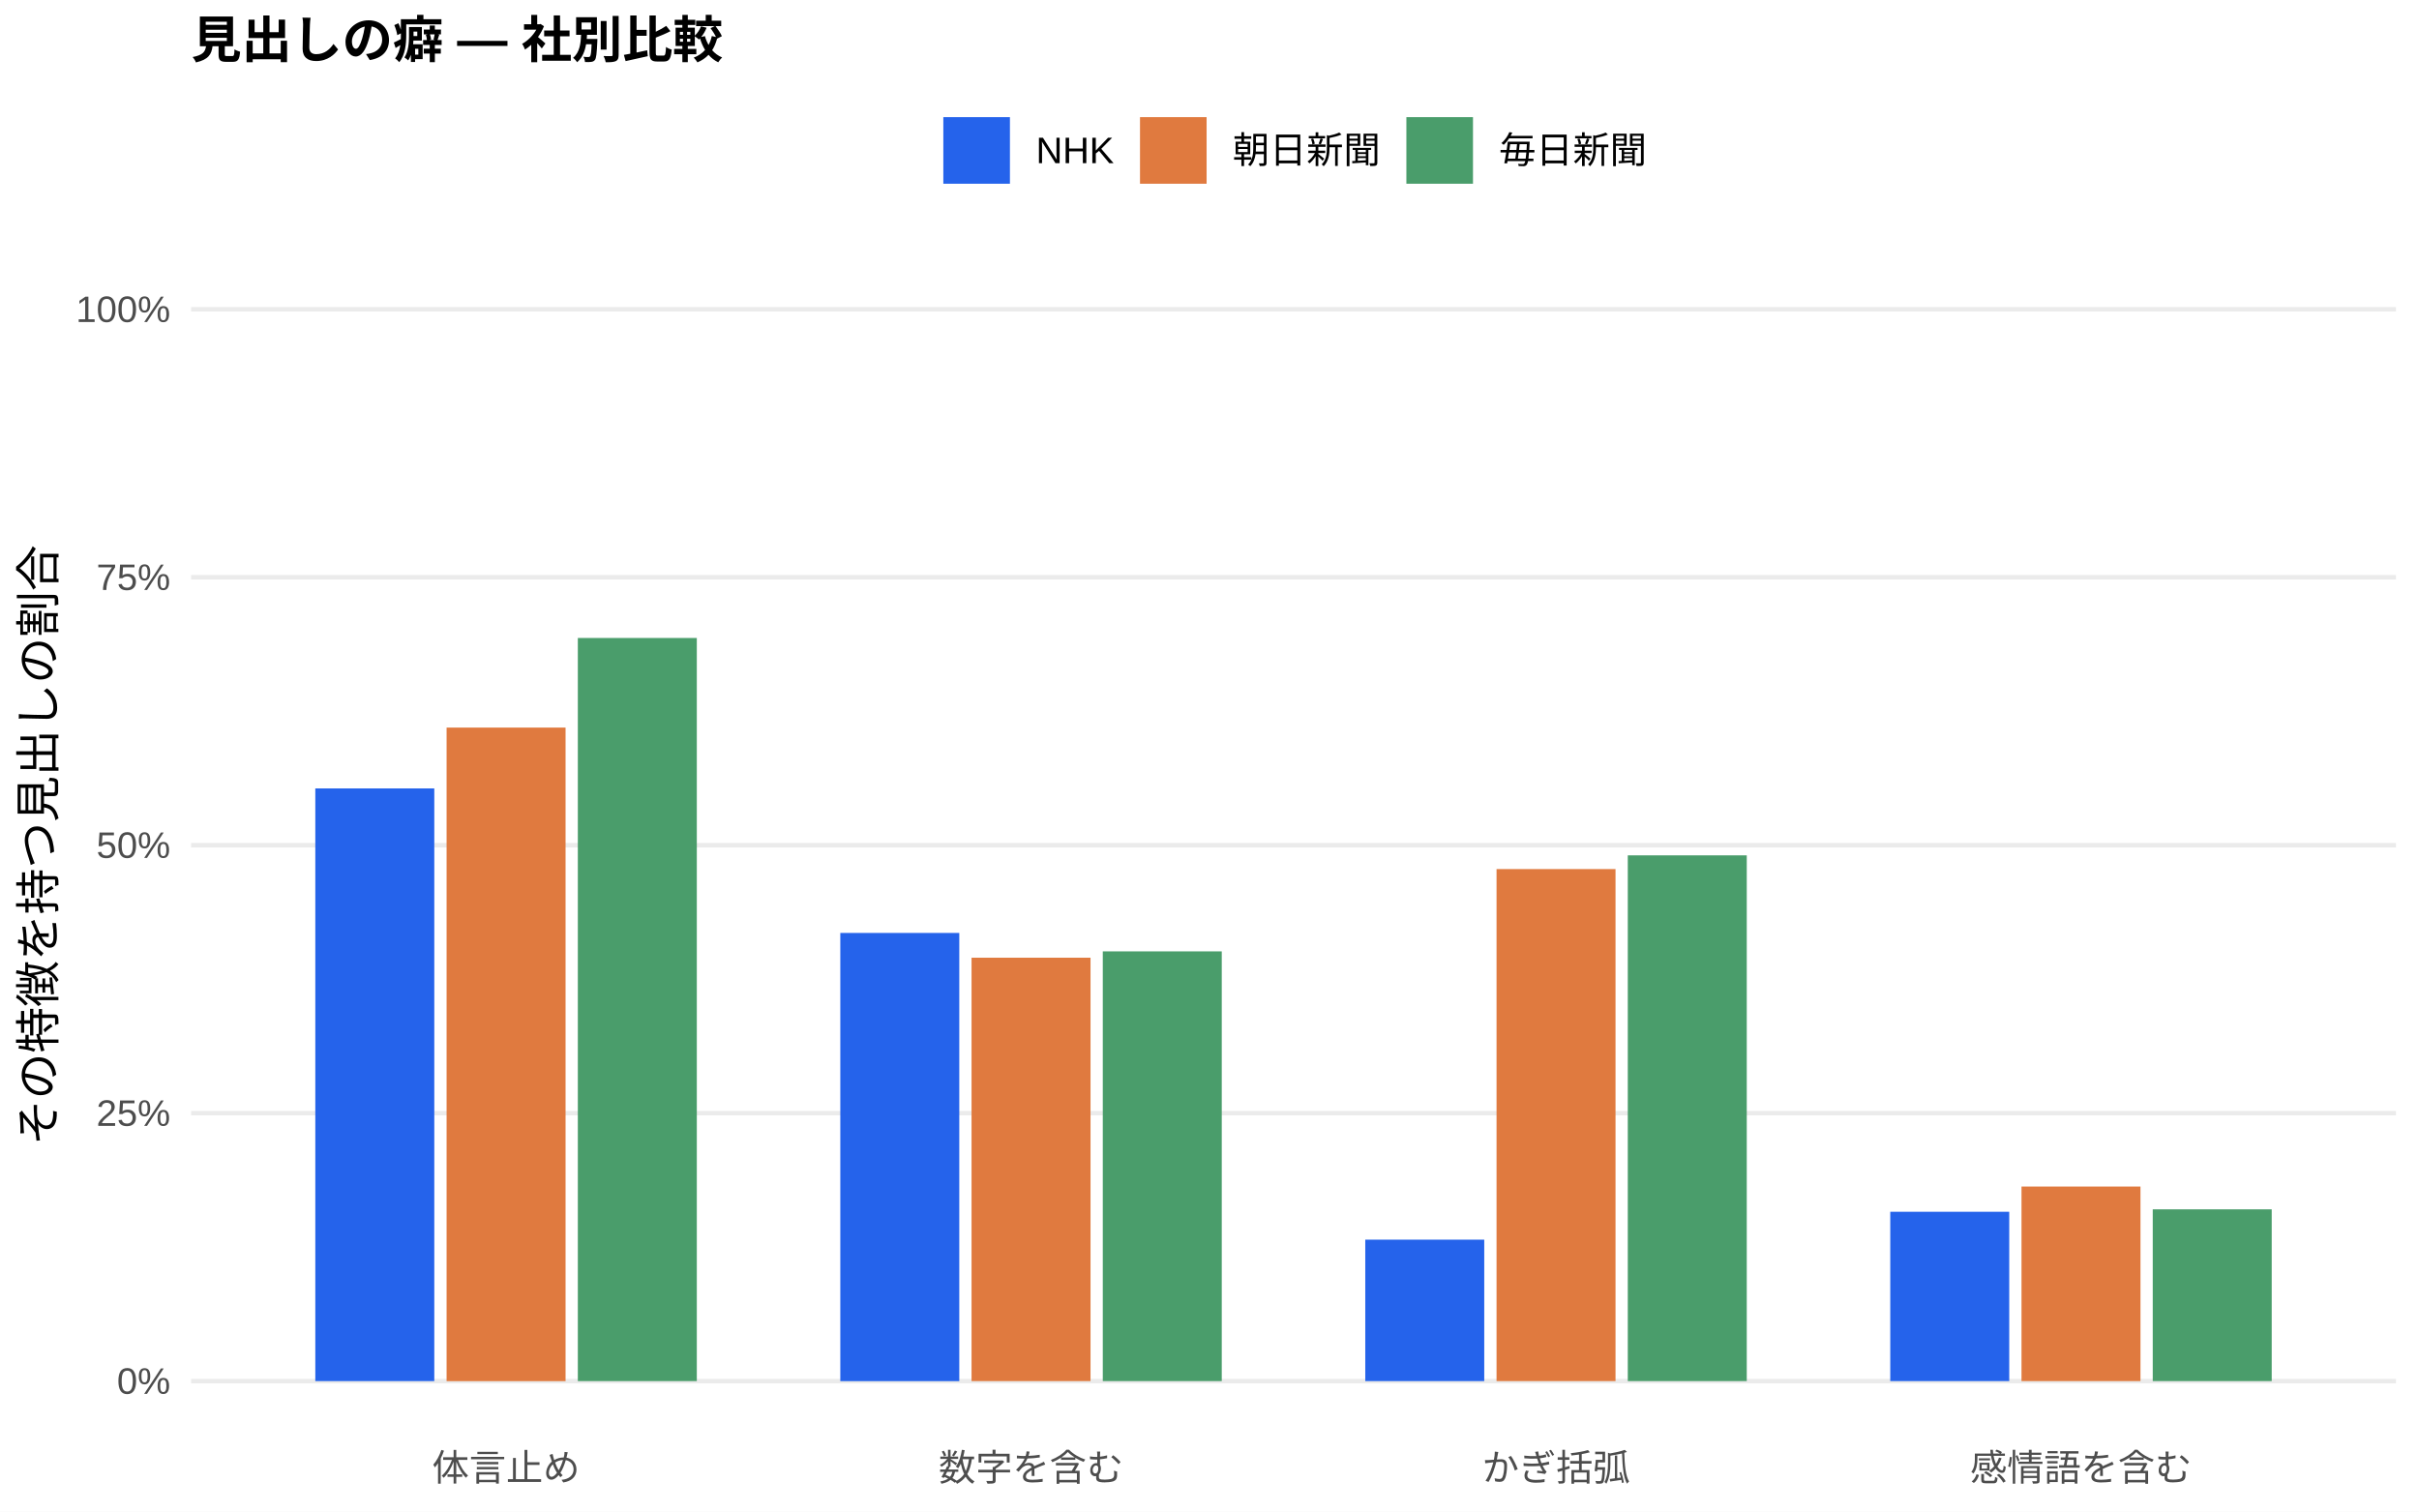
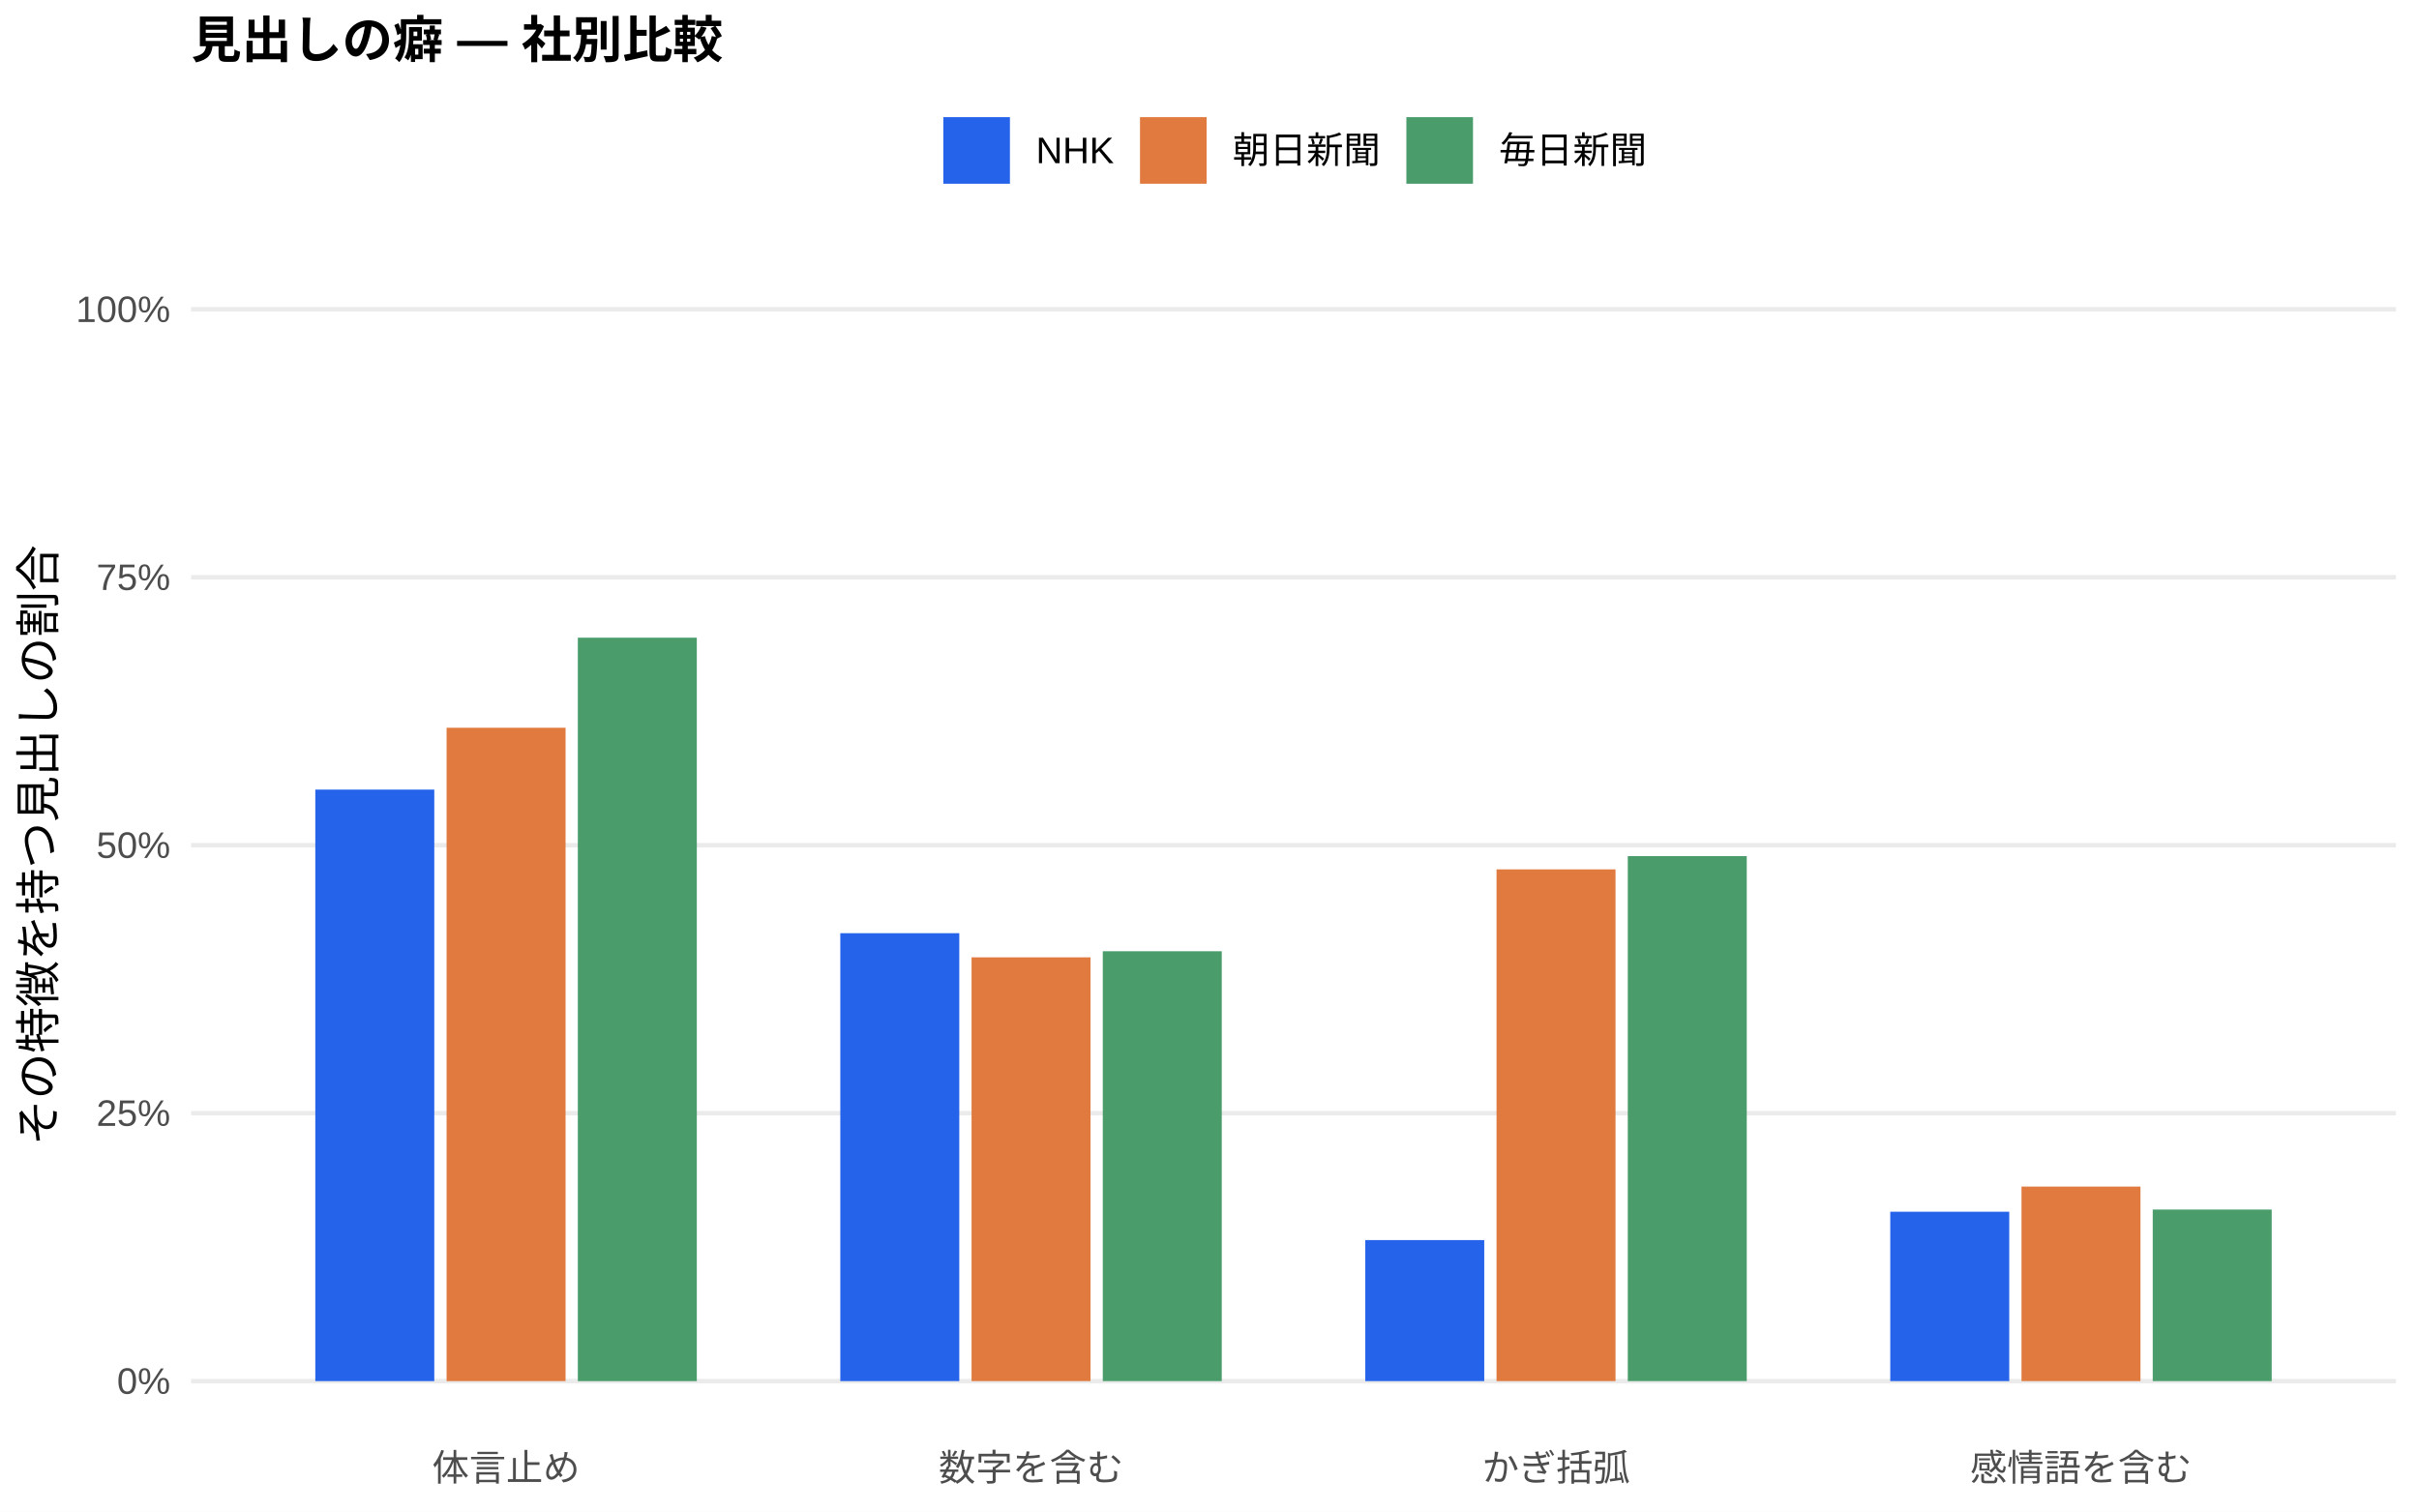
<svg xmlns="http://www.w3.org/2000/svg" width="576.00pt" height="360.00pt" viewBox="0 0 576.00 360.00">
  <g class="svglite">
    <defs>
      <style type="text/css">
    .svglite line, .svglite polyline, .svglite polygon, .svglite path, .svglite rect, .svglite circle {
      fill: none;
      stroke: #000000;
      stroke-linecap: round;
      stroke-linejoin: round;
      stroke-miterlimit: 10.00;
    }
    .svglite text {
      white-space: pre;
    }
    .svglite g.glyphgroup path {
      fill: inherit;
      stroke: none;
    }
  </style>
    </defs>
    <rect width="100%" height="100%" style="stroke: none; fill: #FFFFFF;" />
    <defs>
      <clipPath id="cpMC4wMHw1NzYuMDB8MC4wMHwzNjAuMDA=">
        <rect x="0.00" y="0.00" width="576.00" height="360.00" />
      </clipPath>
    </defs>
    <g clip-path="url(#cpMC4wMHw1NzYuMDB8MC4wMHwzNjAuMDA=)">
      <rect x="0.00" y="0.00" width="576.00" height="360.00" style="stroke-width: 1.07; stroke: none; fill: #FFFFFF;" />
    </g>
    <defs>
      <clipPath id="cpNDUuNTB8NTcwLjUyfDYwLjkxfDM0MS43MQ==">
        <rect x="45.50" y="60.91" width="525.02" height="280.80" />
      </clipPath>
    </defs>
    <g clip-path="url(#cpNDUuNTB8NTcwLjUyfDYwLjkxfDM0MS43MQ==)">
      <polyline points="45.50,328.94 570.52,328.94 " style="stroke-width: 1.07; stroke: #EBEBEB; stroke-linecap: butt;" />
      <polyline points="45.50,265.12 570.52,265.12 " style="stroke-width: 1.07; stroke: #EBEBEB; stroke-linecap: butt;" />
      <polyline points="45.50,201.31 570.52,201.31 " style="stroke-width: 1.07; stroke: #EBEBEB; stroke-linecap: butt;" />
      <polyline points="45.50,137.49 570.52,137.49 " style="stroke-width: 1.07; stroke: #EBEBEB; stroke-linecap: butt;" />
      <polyline points="45.50,73.67 570.52,73.67 " style="stroke-width: 1.07; stroke: #EBEBEB; stroke-linecap: butt;" />
-       <rect x="75.08" y="187.78" width="28.33" height="141.16" style="stroke-width: 1.07; stroke: none; stroke-linecap: butt; stroke-linejoin: miter; fill: #2563EB;" />
-       <rect x="200.09" y="222.20" width="28.33" height="106.75" style="stroke-width: 1.07; stroke: none; stroke-linecap: butt; stroke-linejoin: miter; fill: #2563EB;" />
-       <rect x="325.09" y="295.25" width="28.33" height="33.69" style="stroke-width: 1.07; stroke: none; stroke-linecap: butt; stroke-linejoin: miter; fill: #2563EB;" />
-       <rect x="450.10" y="288.61" width="28.33" height="40.33" style="stroke-width: 1.07; stroke: none; stroke-linecap: butt; stroke-linejoin: miter; fill: #2563EB;" />
-       <rect x="106.34" y="173.29" width="28.33" height="155.66" style="stroke-width: 1.07; stroke: none; stroke-linecap: butt; stroke-linejoin: miter; fill: #E07A3F;" />
-       <rect x="231.34" y="228.10" width="28.33" height="100.84" style="stroke-width: 1.07; stroke: none; stroke-linecap: butt; stroke-linejoin: miter; fill: #E07A3F;" />
-       <rect x="356.35" y="206.99" width="28.33" height="121.95" style="stroke-width: 1.07; stroke: none; stroke-linecap: butt; stroke-linejoin: miter; fill: #E07A3F;" />
-       <rect x="481.35" y="282.60" width="28.33" height="46.34" style="stroke-width: 1.07; stroke: none; stroke-linecap: butt; stroke-linejoin: miter; fill: #E07A3F;" />
-       <rect x="137.59" y="151.95" width="28.33" height="176.99" style="stroke-width: 1.07; stroke: none; stroke-linecap: butt; stroke-linejoin: miter; fill: #4A9D6B;" />
-       <rect x="262.59" y="226.59" width="28.33" height="102.35" style="stroke-width: 1.07; stroke: none; stroke-linecap: butt; stroke-linejoin: miter; fill: #4A9D6B;" />
-       <rect x="387.60" y="203.72" width="28.33" height="125.22" style="stroke-width: 1.07; stroke: none; stroke-linecap: butt; stroke-linejoin: miter; fill: #4A9D6B;" />
-       <rect x="512.60" y="288.03" width="28.33" height="40.91" style="stroke-width: 1.07; stroke: none; stroke-linecap: butt; stroke-linejoin: miter; fill: #4A9D6B;" />
+       <rect x="75.08" y="188.06" width="28.33" height="140.88" style="stroke-width: 1.07; stroke: none; stroke-linecap: butt; stroke-linejoin: miter; fill: #2563EB;" />
+       <rect x="200.09" y="222.26" width="28.33" height="106.68" style="stroke-width: 1.07; stroke: none; stroke-linecap: butt; stroke-linejoin: miter; fill: #2563EB;" />
+       <rect x="325.09" y="295.35" width="28.33" height="33.59" style="stroke-width: 1.07; stroke: none; stroke-linecap: butt; stroke-linejoin: miter; fill: #2563EB;" />
+       <rect x="450.10" y="288.60" width="28.33" height="40.34" style="stroke-width: 1.07; stroke: none; stroke-linecap: butt; stroke-linejoin: miter; fill: #2563EB;" />
+       <rect x="106.34" y="173.33" width="28.33" height="155.61" style="stroke-width: 1.07; stroke: none; stroke-linecap: butt; stroke-linejoin: miter; fill: #E07A3F;" />
+       <rect x="231.34" y="228.01" width="28.33" height="100.93" style="stroke-width: 1.07; stroke: none; stroke-linecap: butt; stroke-linejoin: miter; fill: #E07A3F;" />
+       <rect x="356.35" y="207.06" width="28.33" height="121.88" style="stroke-width: 1.07; stroke: none; stroke-linecap: butt; stroke-linejoin: miter; fill: #E07A3F;" />
+       <rect x="481.35" y="282.61" width="28.33" height="46.33" style="stroke-width: 1.07; stroke: none; stroke-linecap: butt; stroke-linejoin: miter; fill: #E07A3F;" />
+       <rect x="137.59" y="151.88" width="28.33" height="177.07" style="stroke-width: 1.07; stroke: none; stroke-linecap: butt; stroke-linejoin: miter; fill: #4A9D6B;" />
+       <rect x="262.59" y="226.56" width="28.33" height="102.38" style="stroke-width: 1.07; stroke: none; stroke-linecap: butt; stroke-linejoin: miter; fill: #4A9D6B;" />
+       <rect x="387.60" y="203.90" width="28.33" height="125.04" style="stroke-width: 1.07; stroke: none; stroke-linecap: butt; stroke-linejoin: miter; fill: #4A9D6B;" />
+       <rect x="512.60" y="288.08" width="28.33" height="40.86" style="stroke-width: 1.07; stroke: none; stroke-linecap: butt; stroke-linejoin: miter; fill: #4A9D6B;" />
    </g>
    <g clip-path="url(#cpMC4wMHw1NzYuMDB8MC4wMHwzNjAuMDA=)">
      <text x="40.57" y="331.97" text-anchor="end" style="font-size: 8.80px;fill: #4D4D4D; font-family: &quot;Liberation Sans&quot;;" textLength="12.72px" lengthAdjust="spacingAndGlyphs">0%</text>
      <text x="40.57" y="268.15" text-anchor="end" style="font-size: 8.80px;fill: #4D4D4D; font-family: &quot;Liberation Sans&quot;;" textLength="17.61px" lengthAdjust="spacingAndGlyphs">25%</text>
      <text x="40.57" y="204.33" text-anchor="end" style="font-size: 8.80px;fill: #4D4D4D; font-family: &quot;Liberation Sans&quot;;" textLength="17.61px" lengthAdjust="spacingAndGlyphs">50%</text>
      <text x="40.57" y="140.52" text-anchor="end" style="font-size: 8.80px;fill: #4D4D4D; font-family: &quot;Liberation Sans&quot;;" textLength="17.61px" lengthAdjust="spacingAndGlyphs">75%</text>
      <text x="40.57" y="76.70" text-anchor="end" style="font-size: 8.80px;fill: #4D4D4D; font-family: &quot;Liberation Sans&quot;;" textLength="22.50px" lengthAdjust="spacingAndGlyphs">100%</text>
      <text x="120.50" y="352.69" text-anchor="middle" style="font-size: 8.80px;fill: #4D4D4D; font-family: &quot;Liberation Sans&quot;;" textLength="35.19px" lengthAdjust="spacingAndGlyphs">体言止め</text>
      <text x="245.51" y="352.69" text-anchor="middle" style="font-size: 8.80px;fill: #4D4D4D; font-family: &quot;Liberation Sans&quot;;" textLength="43.98px" lengthAdjust="spacingAndGlyphs">数字を含む</text>
      <text x="370.51" y="352.69" text-anchor="middle" style="font-size: 8.80px;fill: #4D4D4D; font-family: &quot;Liberation Sans&quot;;" textLength="35.19px" lengthAdjust="spacingAndGlyphs">かぎ括弧</text>
      <text x="495.52" y="352.69" text-anchor="middle" style="font-size: 8.80px;fill: #4D4D4D; font-family: &quot;Liberation Sans&quot;;" textLength="52.78px" lengthAdjust="spacingAndGlyphs">感情語を含む</text>
      <text transform="translate(13.05,201.31) rotate(-90)" text-anchor="middle" style="font-size: 11.00px; font-family: &quot;Liberation Sans&quot;;" textLength="143.00px" lengthAdjust="spacingAndGlyphs">その特徴を持つ見出しの割合</text>
      <rect x="224.62" y="27.90" width="15.86" height="15.86" style="stroke-width: 1.07; stroke: none; stroke-linecap: butt; stroke-linejoin: miter; fill: #2563EB;" />
      <rect x="271.45" y="27.90" width="15.86" height="15.86" style="stroke-width: 1.07; stroke: none; stroke-linecap: butt; stroke-linejoin: miter; fill: #E07A3F;" />
      <rect x="334.88" y="27.90" width="15.86" height="15.86" style="stroke-width: 1.07; stroke: none; stroke-linecap: butt; stroke-linejoin: miter; fill: #4A9D6B;" />
      <text x="246.67" y="38.86" style="font-size: 8.80px; font-family: &quot;Liberation Sans&quot;;" textLength="18.59px" lengthAdjust="spacingAndGlyphs">NHK</text>
      <text x="293.50" y="38.86" style="font-size: 8.80px; font-family: &quot;Liberation Sans&quot;;" textLength="35.19px" lengthAdjust="spacingAndGlyphs">朝日新聞</text>
      <text x="356.93" y="38.86" style="font-size: 8.80px; font-family: &quot;Liberation Sans&quot;;" textLength="35.19px" lengthAdjust="spacingAndGlyphs">毎日新聞</text>
      <text x="45.50" y="13.74" style="font-size: 12.00px; font-weight: bold; font-family: &quot;Liberation Sans&quot;;" textLength="126.66px" lengthAdjust="spacingAndGlyphs">見出しの癖 — 社別比較</text>
    </g>
  </g>
</svg>
